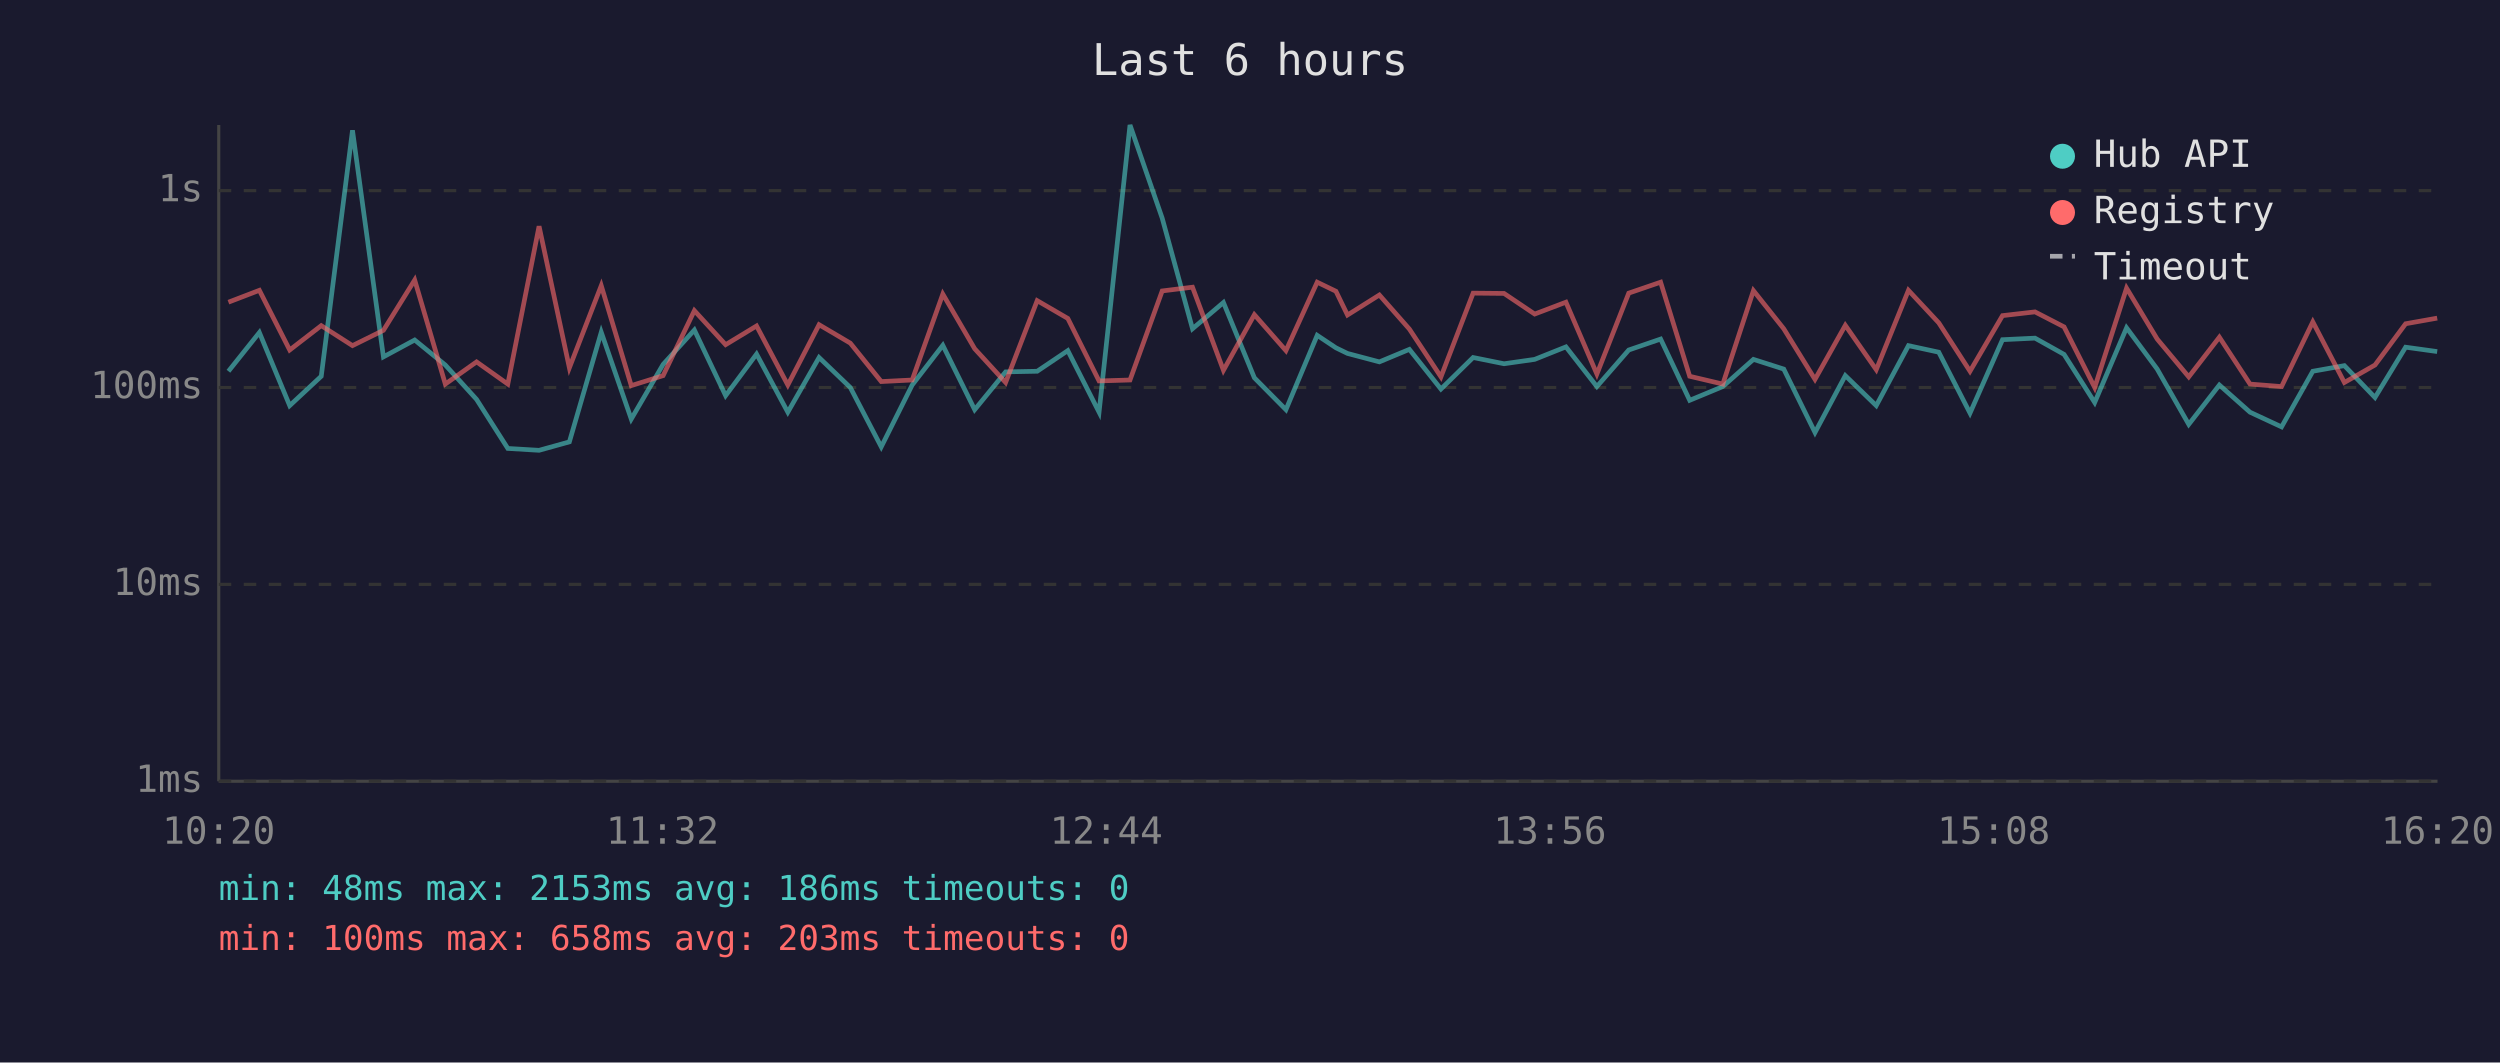
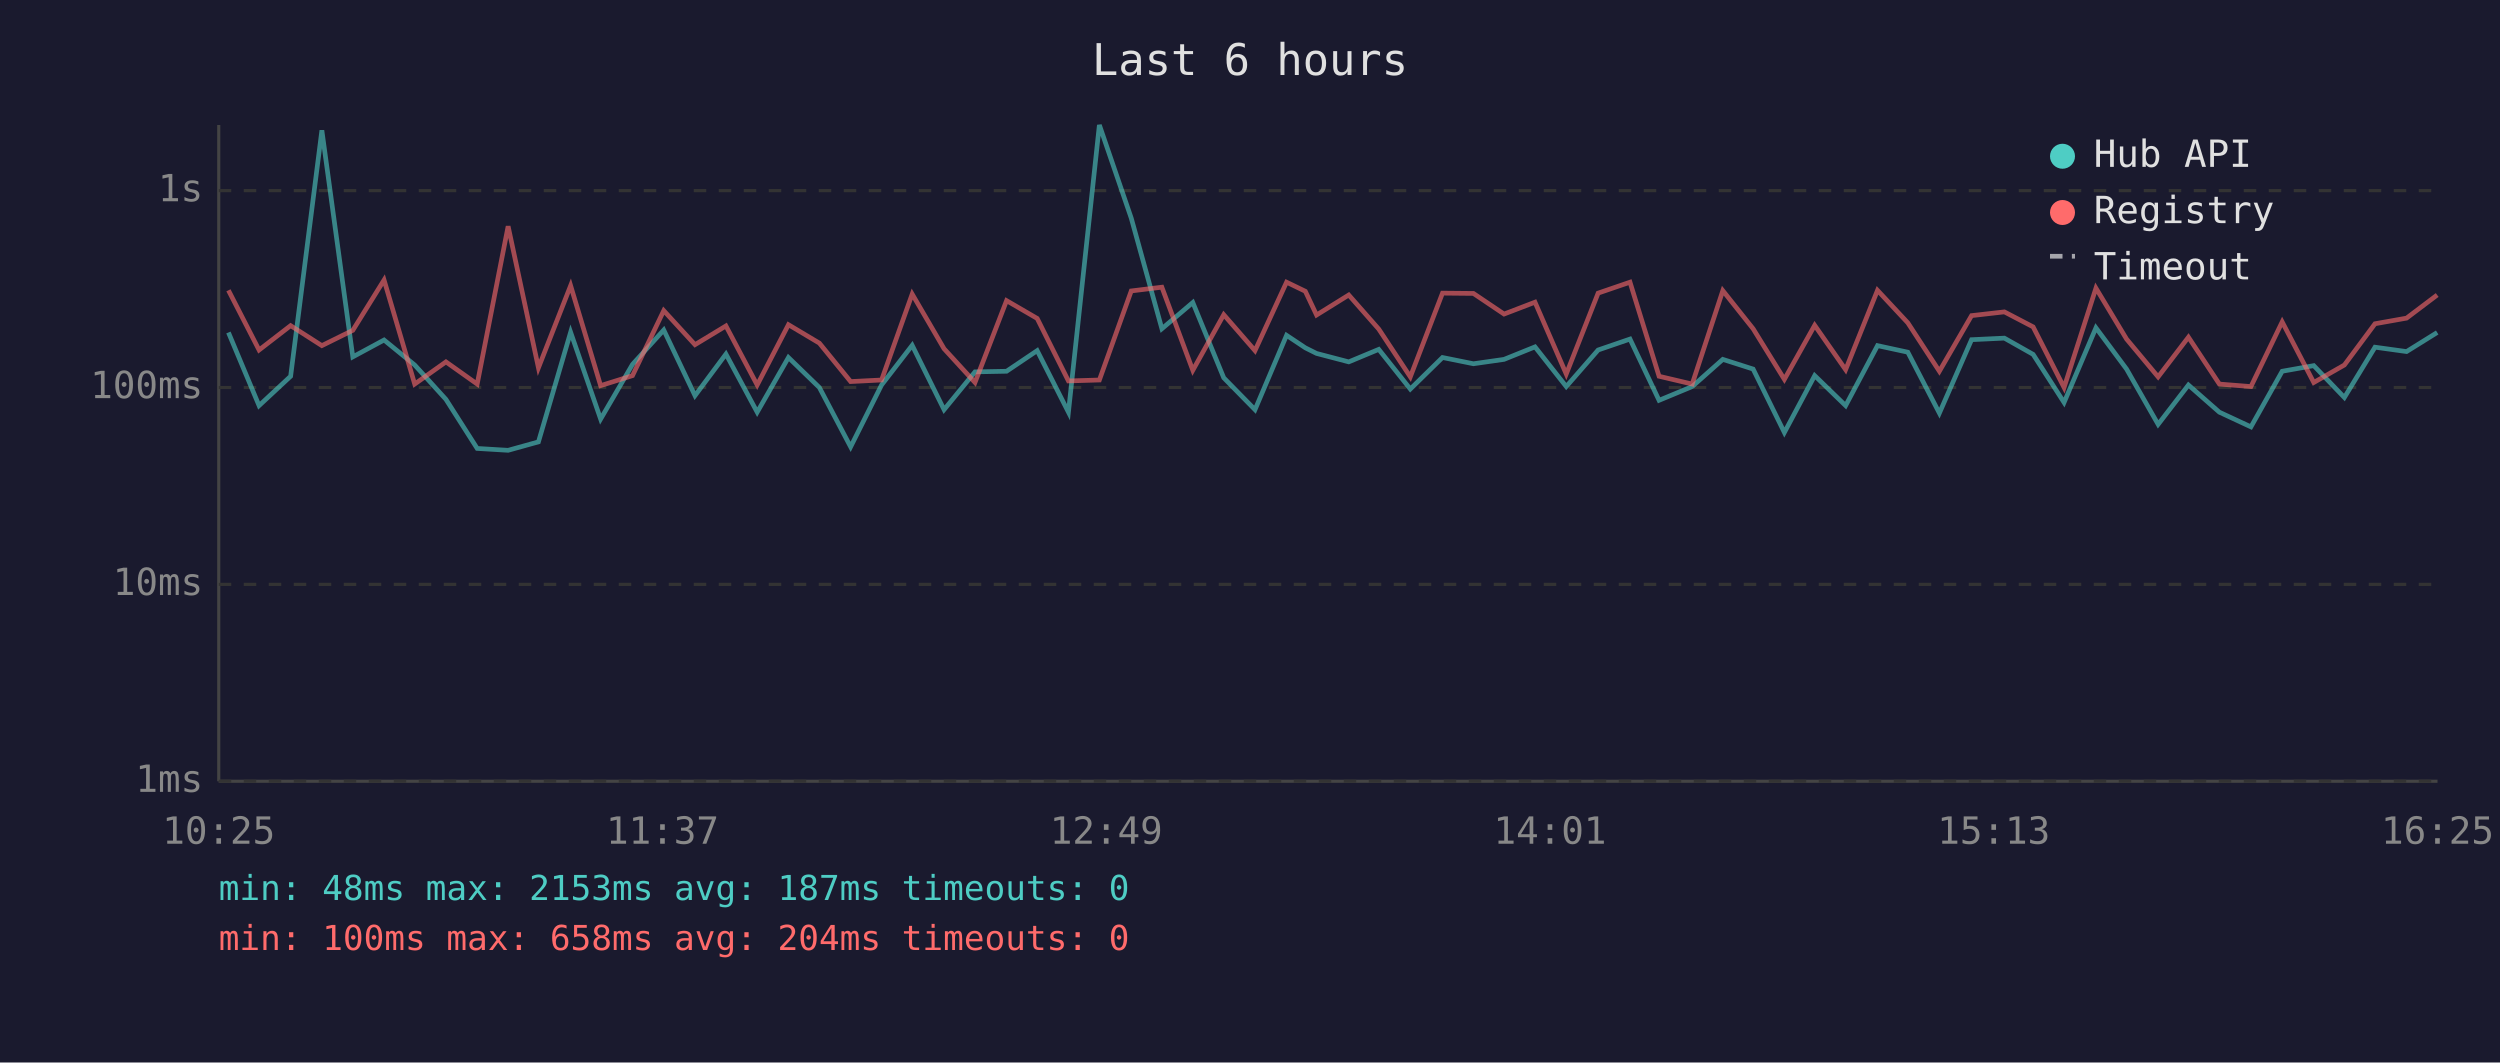
<svg xmlns="http://www.w3.org/2000/svg" viewBox="0 0 800 340" font-family="monospace" font-size="12">
  <rect width="800" height="340" fill="#1a1a2e" />
  <text x="400" y="24" fill="#e0e0e0" font-size="14" text-anchor="middle">Last 6 hours</text>
  <line x1="70" y1="40" x2="70" y2="250" stroke="#444" stroke-width="1" />
  <line x1="70" y1="250" x2="780" y2="250" stroke="#444" stroke-width="1" />
  <line x1="70" y1="250" x2="780" y2="250" stroke="#333" stroke-width="1" stroke-dasharray="4" />
  <text x="65" y="250" fill="#888" text-anchor="end" dominant-baseline="middle">1ms</text>
  <line x1="70" y1="187" x2="780" y2="187" stroke="#333" stroke-width="1" stroke-dasharray="4" />
  <text x="65" y="187" fill="#888" text-anchor="end" dominant-baseline="middle">10ms</text>
  <line x1="70" y1="124" x2="780" y2="124" stroke="#333" stroke-width="1" stroke-dasharray="4" />
  <text x="65" y="124" fill="#888" text-anchor="end" dominant-baseline="middle">100ms</text>
  <line x1="70" y1="61" x2="780" y2="61" stroke="#333" stroke-width="1" stroke-dasharray="4" />
  <text x="65" y="61" fill="#888" text-anchor="end" dominant-baseline="middle">1s</text>
-   <text x="70" y="270" fill="#888" text-anchor="middle">10:20</text>
-   <text x="212" y="270" fill="#888" text-anchor="middle">11:32</text>
-   <text x="354" y="270" fill="#888" text-anchor="middle">12:44</text>
-   <text x="496" y="270" fill="#888" text-anchor="middle">13:56</text>
-   <text x="638" y="270" fill="#888" text-anchor="middle">15:08</text>
-   <text x="780" y="270" fill="#888" text-anchor="middle">16:20</text>
-   <polyline points="73.1,118.8 83.0,106.4 92.7,129.8 102.8,120.4 112.8,41.7 122.7,114.2 132.7,108.8 142.5,116.8 152.5,127.8 162.5,143.5 172.5,144.1 182.2,141.4 192.4,106.3 202.0,134.1 212.2,116.6 222.2,105.6 232.2,126.6 242.1,113.3 252.1,131.9 262.1,114.4 272.1,124.0 282.0,143.0 291.9,123.2 301.7,110.5 311.9,131.1 321.8,119.0 331.9,118.8 341.7,112.2 351.7,131.9 361.6,40.0 371.9,69.8 381.6,105.2 391.5,96.8 401.4,120.9 411.5,131.1 421.5,107.3 427.5,111.3 431.2,113.1 441.4,115.8 451.0,111.8 461.1,124.5 471.4,114.4 481.3,116.4 491.1,115.0 501.1,111.0 511.0,123.7 521.2,112.0 531.4,108.5 540.7,128.1 551.3,123.7 561.1,115.0 570.8,118.1 580.8,138.4 590.5,120.2 600.4,129.8 610.7,110.6 620.4,112.7 630.4,132.2 640.8,108.7 651.2,108.2 660.5,113.4 670.3,128.8 680.5,104.9 690.3,118.1 700.4,135.8 710.2,123.2 720.0,131.9 730.1,136.6 740.1,118.8 750.2,117.0 760.0,127.2 769.8,111.1 779.9,112.5" fill="none" stroke="#4ecdc4" stroke-width="1.5" opacity="0.6" />
-   <polyline points="73.1,96.7 83.0,92.9 92.7,112.0 102.8,104.2 112.8,110.6 122.7,105.7 132.7,89.6 142.5,122.9 152.5,115.8 162.5,122.9 172.5,72.4 182.2,117.7 192.4,91.4 202.0,123.4 212.2,120.2 222.2,99.4 232.2,110.3 242.1,104.3 252.1,123.2 262.1,103.9 272.1,109.8 282.0,122.1 291.9,121.6 301.7,94.1 311.9,111.6 321.8,122.4 331.9,96.2 341.7,101.9 351.7,121.9 361.6,121.6 371.9,93.1 381.6,91.9 391.5,118.5 401.4,100.7 411.5,112.2 421.5,90.3 427.5,93.2 431.2,100.8 441.4,94.4 451.0,105.3 461.1,120.6 471.4,93.8 481.3,93.9 491.1,100.5 501.1,96.7 511.0,119.7 521.2,93.8 531.4,90.3 540.7,120.4 551.3,122.9 561.1,93.0 570.8,105.2 580.8,121.4 590.5,104.1 600.4,118.3 610.7,92.9 620.4,103.3 630.4,118.8 640.8,101.0 651.2,99.8 660.5,104.6 670.3,124.0 680.5,92.2 690.3,108.5 700.4,120.6 710.2,107.9 720.0,122.9 730.1,123.7 740.1,103.0 750.2,122.4 760.0,116.8 769.8,103.6 779.9,101.8" fill="none" stroke="#ff6b6b" stroke-width="1.5" opacity="0.6" />
+   <text x="70" y="270" fill="#888" text-anchor="middle">10:25</text>
+   <text x="212" y="270" fill="#888" text-anchor="middle">11:37</text>
+   <text x="354" y="270" fill="#888" text-anchor="middle">12:49</text>
+   <text x="496" y="270" fill="#888" text-anchor="middle">14:01</text>
+   <text x="638" y="270" fill="#888" text-anchor="middle">15:13</text>
+   <text x="780" y="270" fill="#888" text-anchor="middle">16:25</text>
+   <polyline points="73.1,106.4 82.9,129.8 93.0,120.4 103.0,41.7 112.9,114.2 122.9,108.8 132.7,116.8 142.7,127.8 152.7,143.5 162.6,144.1 172.3,141.4 182.6,106.3 192.2,134.1 202.4,116.6 212.4,105.6 222.4,126.6 232.3,113.3 242.3,131.9 252.3,114.4 262.2,124.0 272.2,143.0 282.1,123.2 291.9,110.5 302.1,131.1 312.0,119.0 322.1,118.8 331.9,112.2 341.9,131.9 351.8,40.0 362.0,69.8 371.8,105.2 381.7,96.8 391.6,120.9 401.6,131.1 411.7,107.3 417.7,111.3 421.3,113.1 431.6,115.8 441.2,111.8 451.3,124.5 461.6,114.4 471.5,116.4 481.3,115.0 491.2,111.0 501.2,123.7 511.4,112.0 521.6,108.5 530.9,128.1 541.5,123.7 551.3,115.0 561.0,118.1 571.0,138.4 580.7,120.2 590.6,129.8 600.8,110.6 610.5,112.7 620.6,132.2 630.9,108.7 641.4,108.2 650.6,113.4 660.5,128.8 670.7,104.9 680.5,118.1 690.6,135.8 700.3,123.2 710.2,131.9 720.3,136.6 730.3,118.8 740.4,117.0 750.2,127.2 760.0,111.1 770.1,112.5 779.9,106.4" fill="none" stroke="#4ecdc4" stroke-width="1.5" opacity="0.6" />
+   <polyline points="73.1,92.9 82.9,112.0 93.0,104.2 103.0,110.6 112.9,105.7 122.9,89.6 132.7,122.9 142.7,115.8 152.7,122.9 162.6,72.4 172.3,117.7 182.6,91.4 192.2,123.4 202.4,120.2 212.4,99.4 222.4,110.3 232.3,104.3 242.3,123.2 252.3,103.9 262.2,109.8 272.2,122.1 282.1,121.6 291.9,94.1 302.1,111.6 312.0,122.4 322.1,96.2 331.9,101.9 341.9,121.9 351.8,121.6 362.0,93.1 371.8,91.9 381.7,118.5 391.6,100.7 401.6,112.2 411.7,90.3 417.7,93.2 421.3,100.8 431.6,94.4 441.2,105.3 451.3,120.6 461.6,93.8 471.5,93.9 481.3,100.5 491.2,96.7 501.2,119.7 511.4,93.8 521.6,90.3 530.9,120.4 541.5,122.9 551.3,93.0 561.0,105.2 571.0,121.4 580.7,104.1 590.6,118.3 600.8,92.9 610.5,103.3 620.6,118.8 630.9,101.0 641.4,99.8 650.6,104.6 660.5,124.0 670.7,92.2 680.5,108.5 690.6,120.6 700.3,107.9 710.2,122.9 720.3,123.7 730.3,103.0 740.4,122.4 750.2,116.8 760.0,103.6 770.1,101.8 779.9,94.4" fill="none" stroke="#ff6b6b" stroke-width="1.5" opacity="0.6" />
  <circle cx="660" cy="50" r="4" fill="#4ecdc4" />
  <text x="670" y="50" fill="#e0e0e0" dominant-baseline="middle">Hub API</text>
  <circle cx="660" cy="68" r="4" fill="#ff6b6b" />
  <text x="670" y="68" fill="#e0e0e0" dominant-baseline="middle">Registry</text>
  <line x1="656" y1="82" x2="664" y2="82" stroke="#e0e0e0" stroke-width="1.5" stroke-dasharray="4,3" opacity="0.7" />
  <text x="670" y="86" fill="#e0e0e0" dominant-baseline="middle">Timeout</text>
-   <text x="70" y="288" fill="#4ecdc4" font-size="11">min: 48ms  max: 2153ms  avg: 186ms  timeouts: 0</text>
-   <text x="70" y="304" fill="#ff6b6b" font-size="11">min: 100ms  max: 658ms  avg: 203ms  timeouts: 0</text>
+   <text x="70" y="288" fill="#4ecdc4" font-size="11">min: 48ms  max: 2153ms  avg: 187ms  timeouts: 0</text>
+   <text x="70" y="304" fill="#ff6b6b" font-size="11">min: 100ms  max: 658ms  avg: 204ms  timeouts: 0</text>
</svg>
